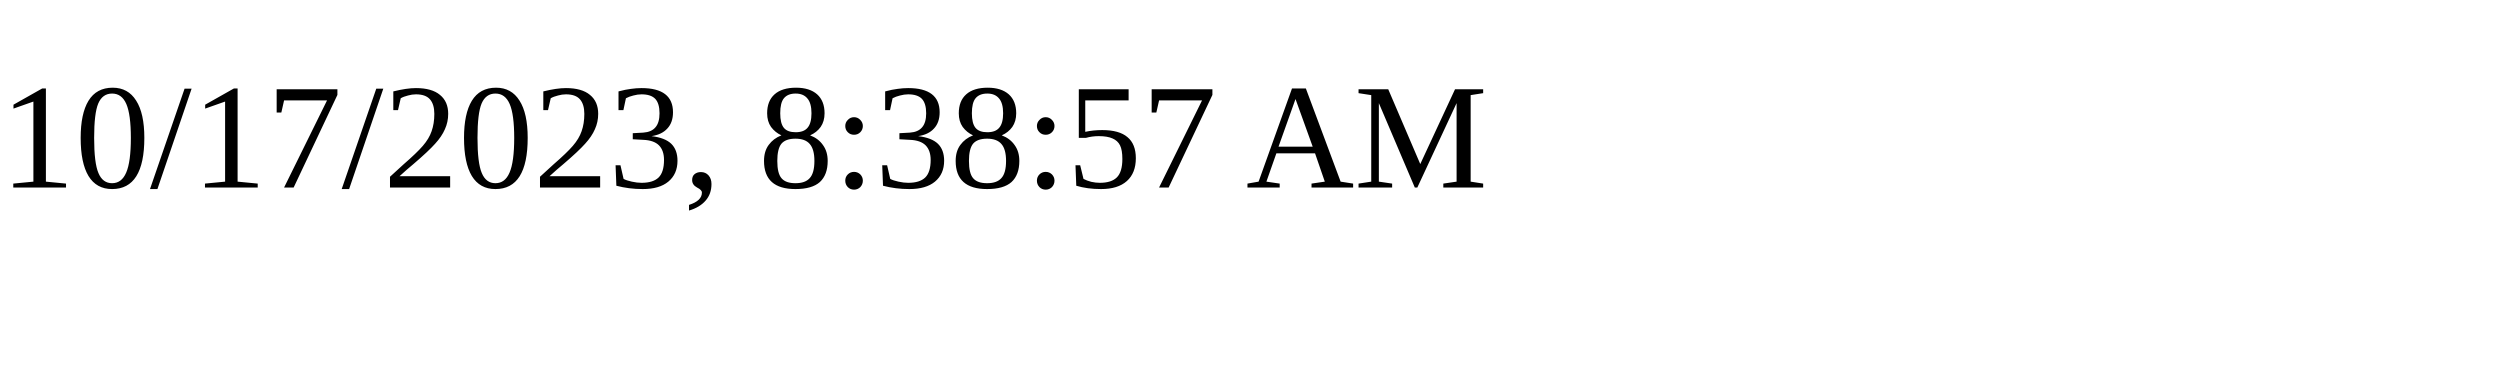
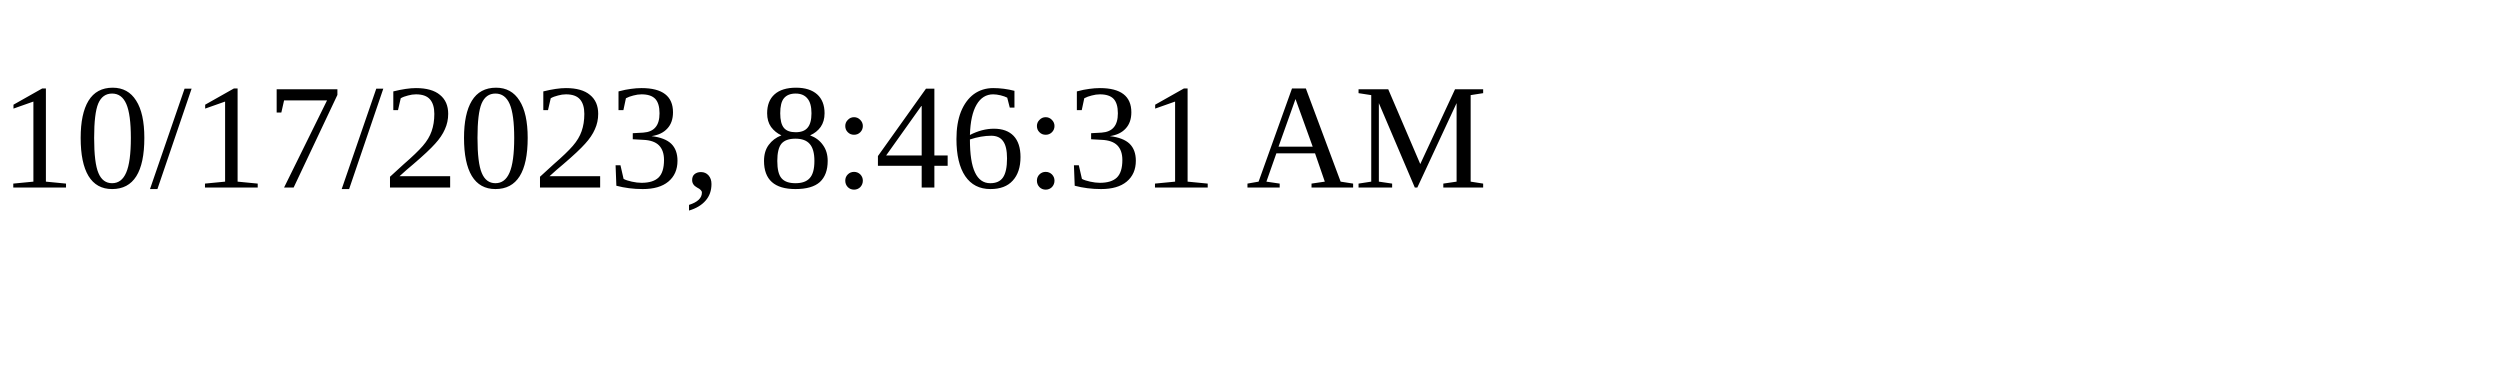
<svg xmlns="http://www.w3.org/2000/svg" height="30" width="200">
-   <text x="0" y="15">10/17/2023, 8:38:57 AM</text>
+   <text x="0" y="15">10/17/2023, 8:46:31 AM</text>
</svg>
